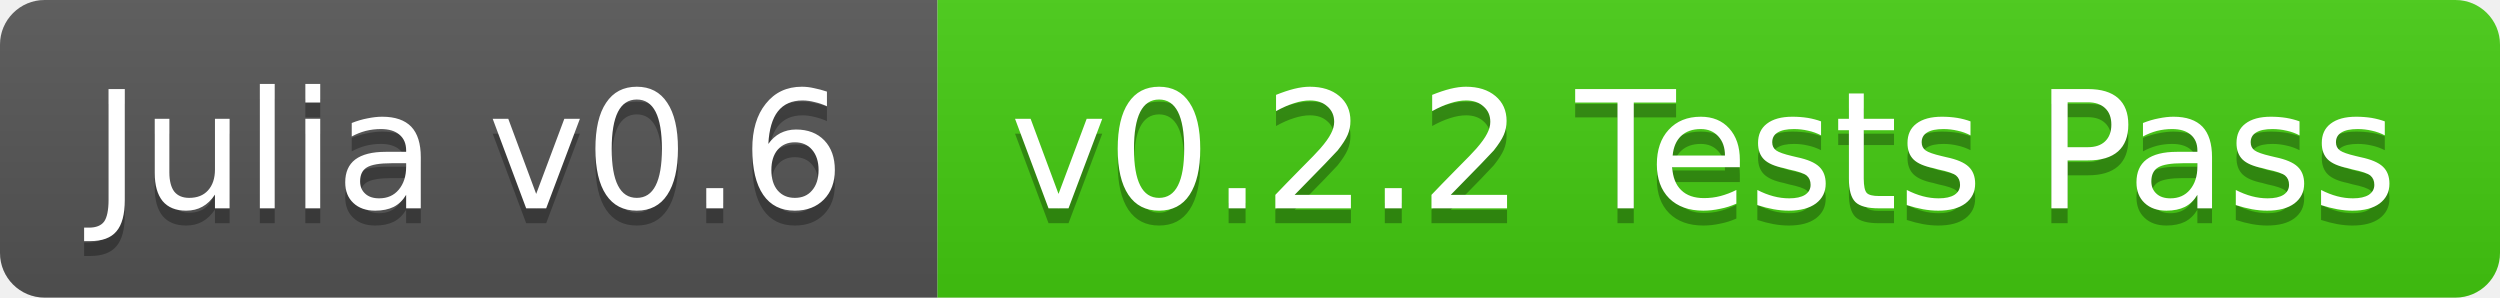
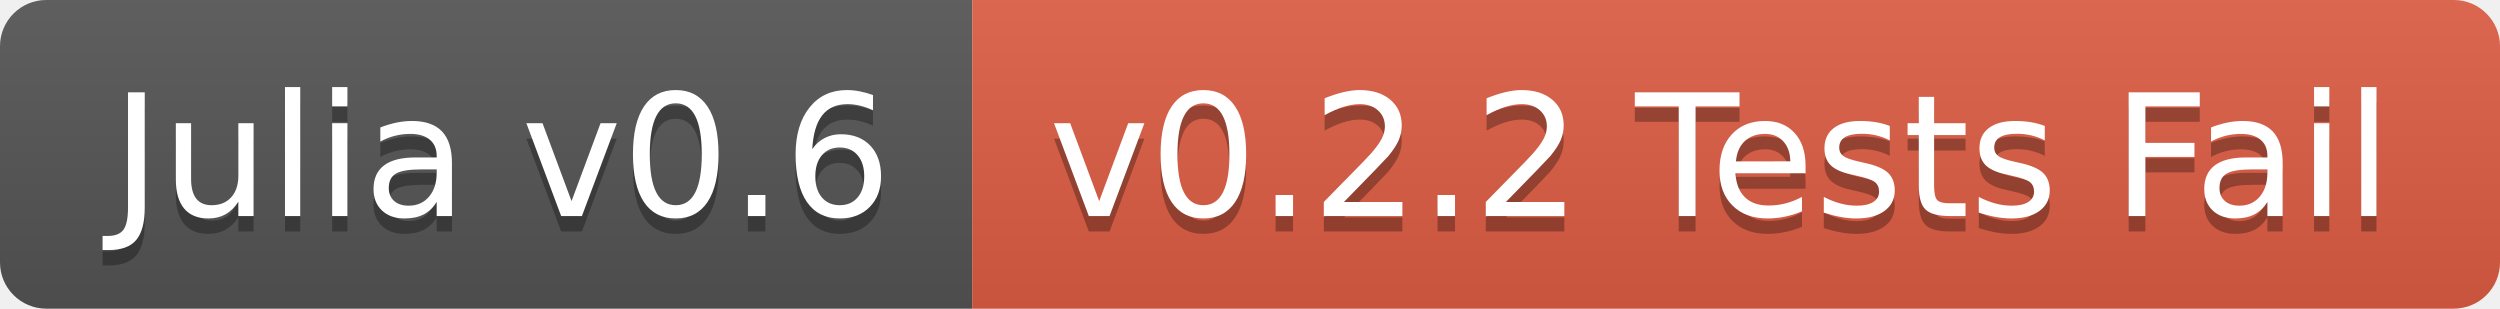
- <svg xmlns="http://www.w3.org/2000/svg" width="168" height="20">
+ <svg xmlns="http://www.w3.org/2000/svg" width="162" height="20">
  <linearGradient id="b" x2="0" y2="100%">
    <stop offset="0" stop-color="#bbb" stop-opacity=".1" />
    <stop offset="1" stop-opacity=".1" />
  </linearGradient>
  <clipPath id="a">
-     <rect width="168" height="20" rx="3" fill="#fff" />
+     <rect width="162" height="20" rx="3" fill="#fff" />
  </clipPath>
  <g clip-path="url(#a)">
    <path fill="#555" d="M0 0h63v20H0z" />
-     <path fill="#4c1" d="M63 0h105v20H63z" />
-     <path fill="url(#b)" d="M0 0h168v20H0z" />
+     <path fill="#e05d44" d="M63 0h99v20H63z" />
+     <path fill="url(#b)" d="M0 0h162v20H0z" />
  </g>
-   <g fill="#fff" text-anchor="middle" font-family="DejaVu Sans,Verdana,Geneva,sans-serif" font-size="11">
-     <text x="31.5" y="15" fill="#010101" fill-opacity=".3">Julia v0.6</text>
-     <text x="31.5" y="14">Julia v0.6</text>
-     <text x="114.5" y="15" fill="#010101" fill-opacity=".3">v0.2.2 Tests Pass</text>
-     <text x="114.5" y="14">v0.2.2 Tests Pass</text>
+   <g fill="#fff" text-anchor="middle" font-family="DejaVu Sans,Verdana,Geneva,sans-serif" font-size="110">
+     <text x="325" y="150" fill="#010101" fill-opacity=".3" transform="scale(.1)" textLength="530">Julia v0.6</text>
+     <text x="325" y="140" transform="scale(.1)" textLength="530">Julia v0.6</text>
+     <text x="1115" y="150" fill="#010101" fill-opacity=".3" transform="scale(.1)" textLength="890">v0.2.2 Tests Fail</text>
+     <text x="1115" y="140" transform="scale(.1)" textLength="890">v0.2.2 Tests Fail</text>
  </g>
</svg>
